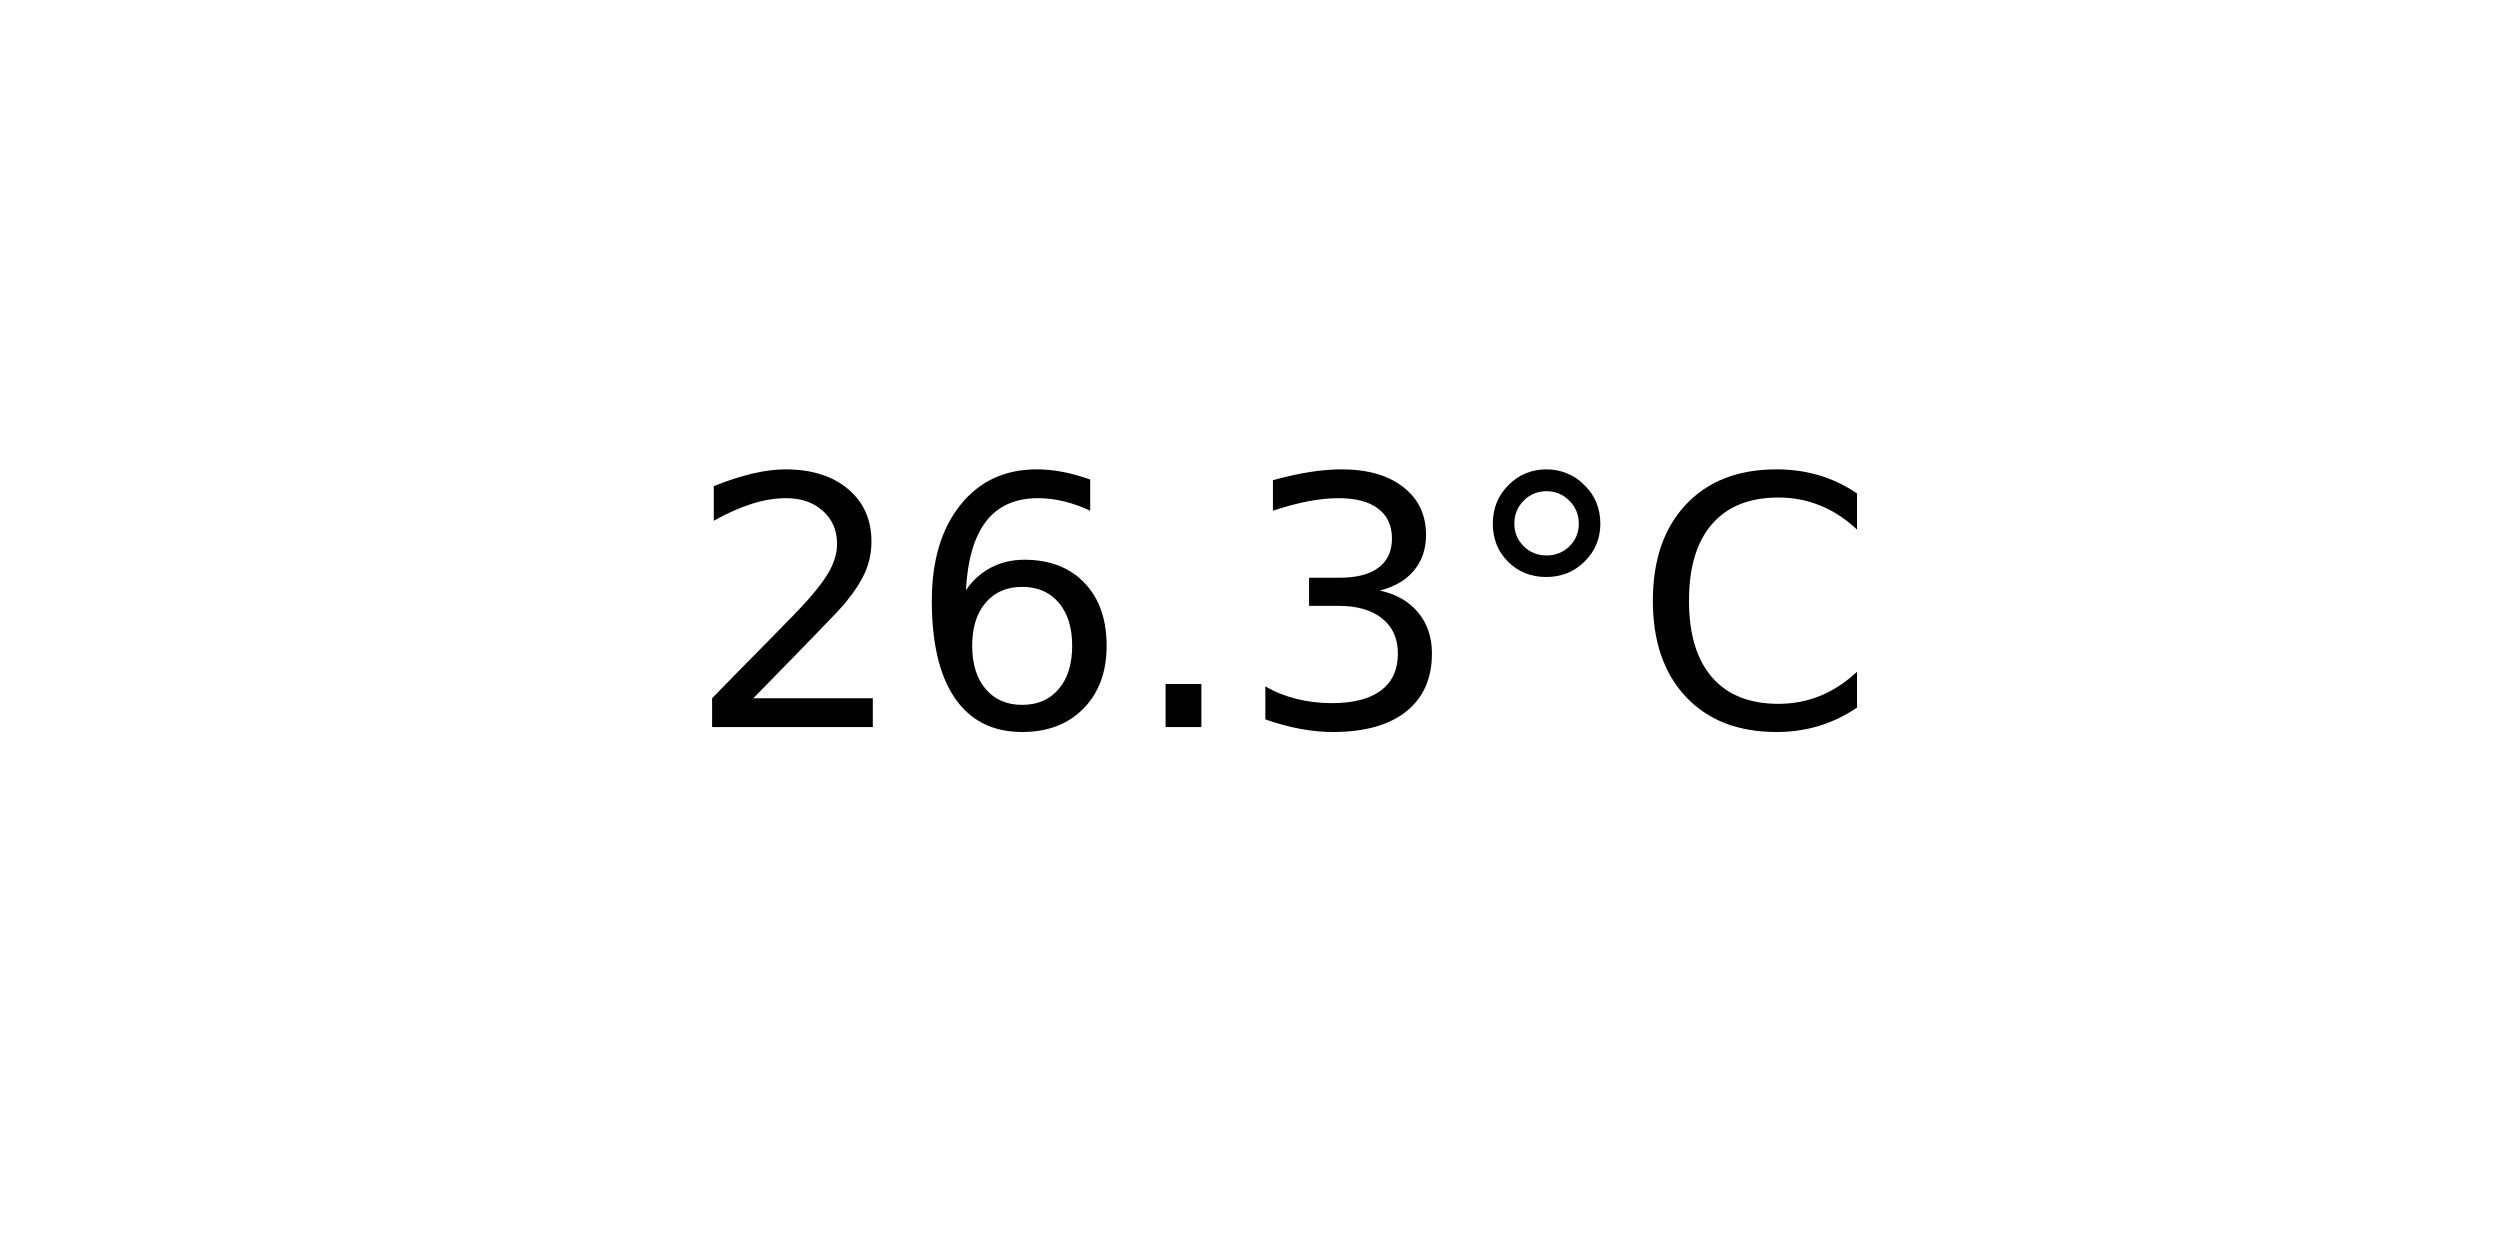
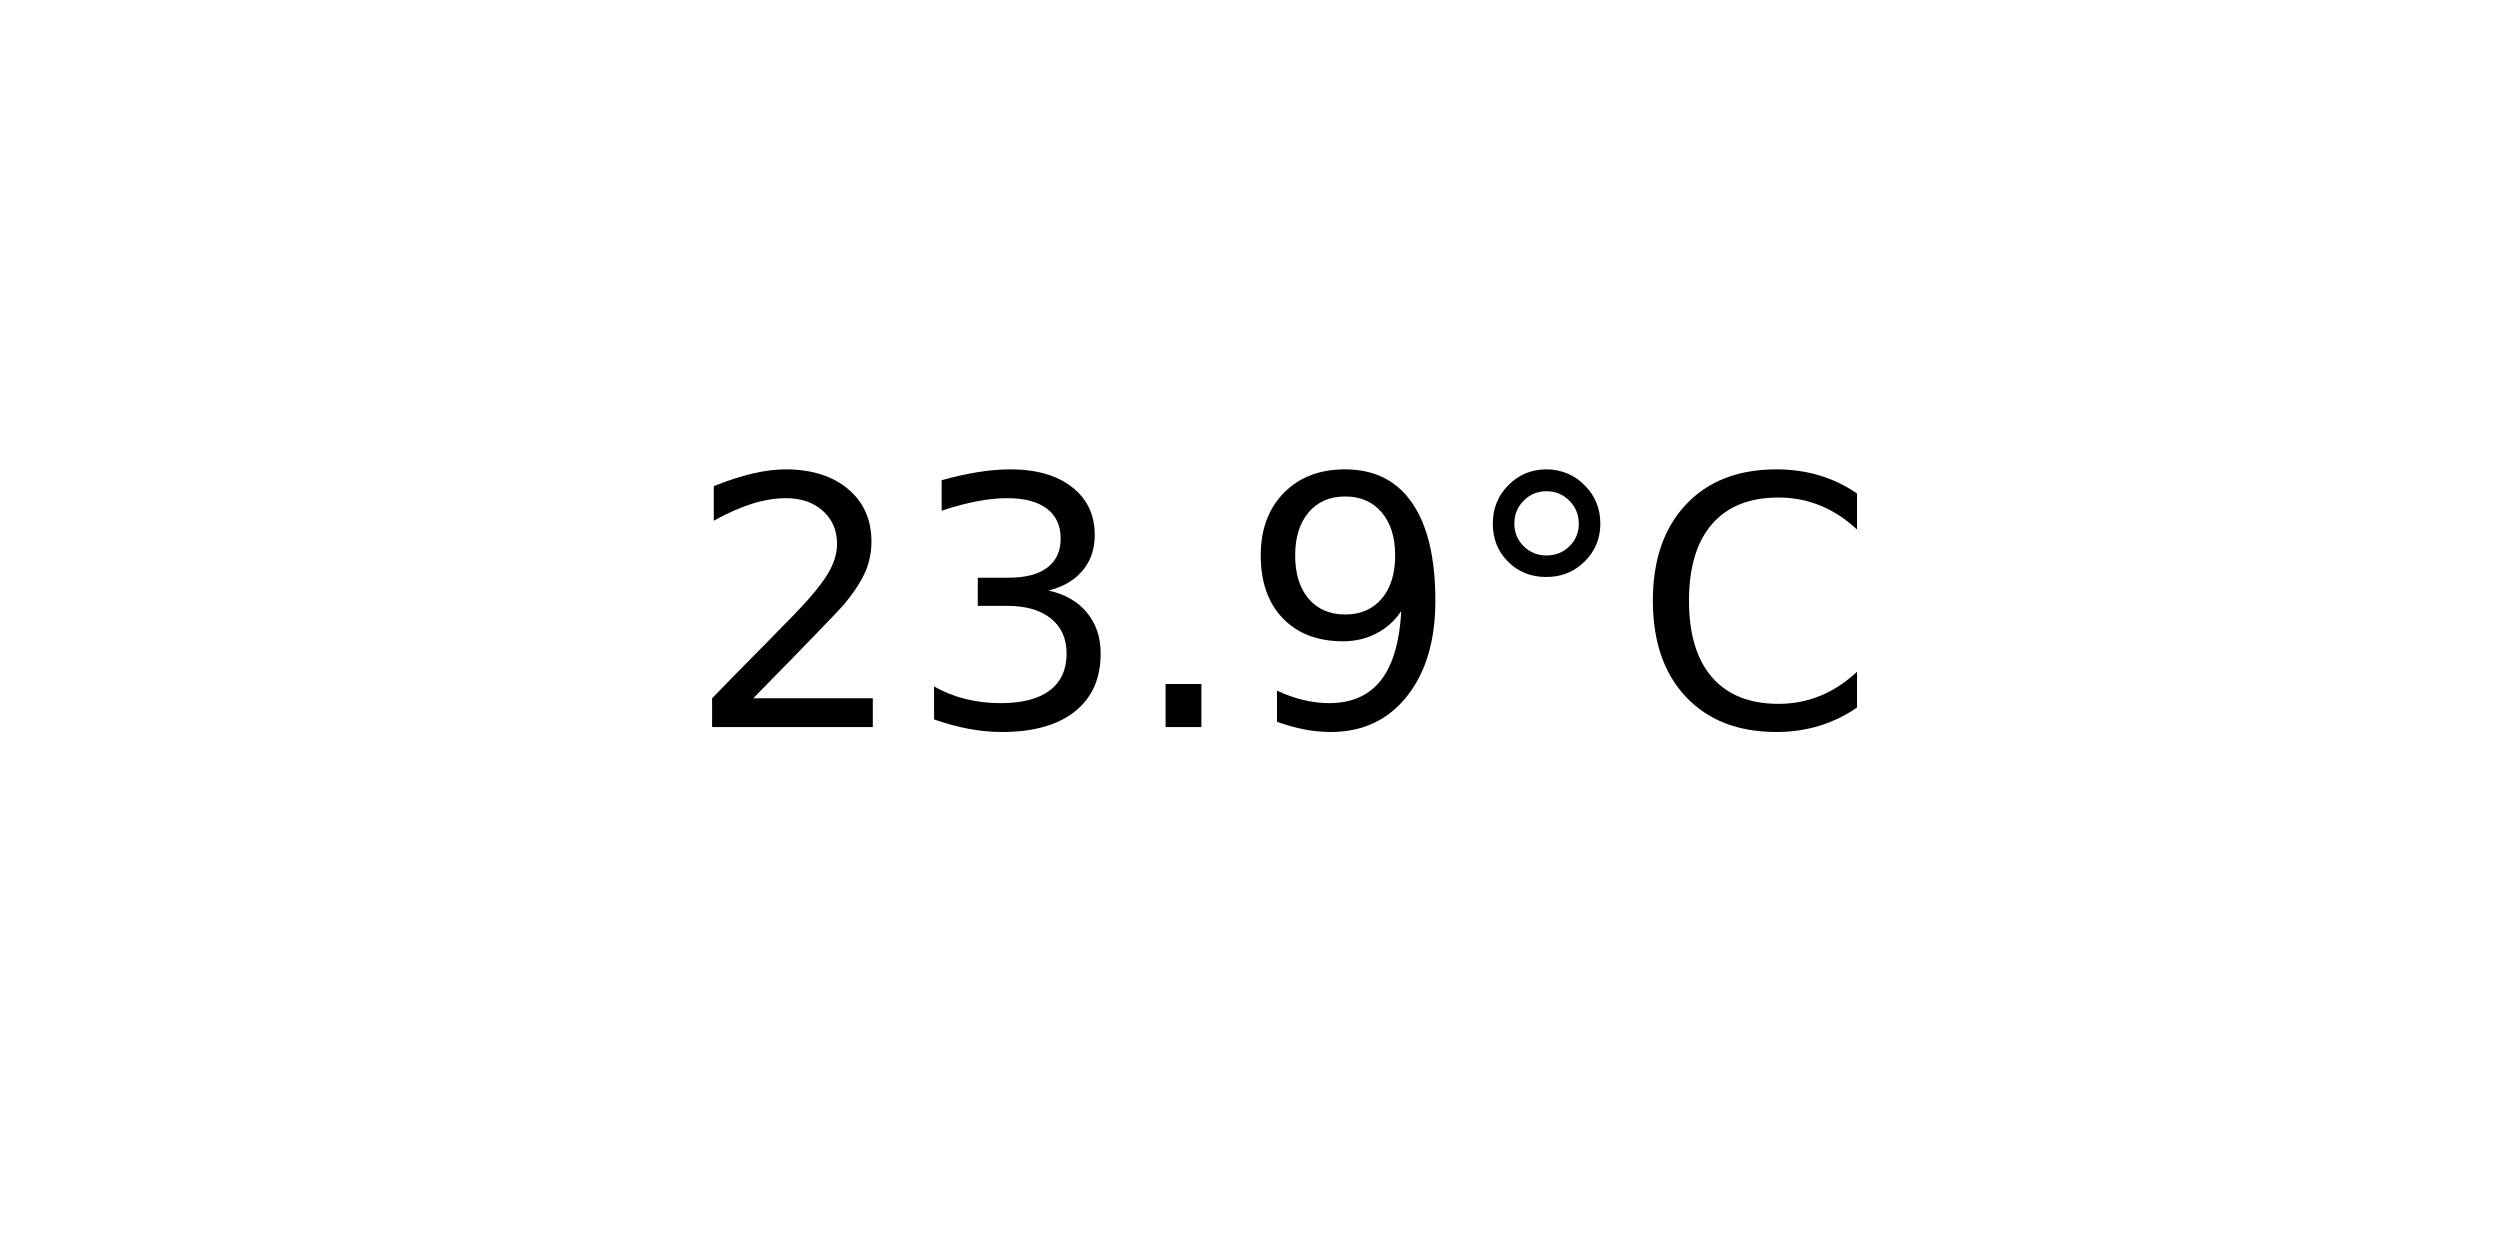
<svg xmlns="http://www.w3.org/2000/svg" xmlns:xlink="http://www.w3.org/1999/xlink" width="72pt" height="36pt" viewBox="0 0 72 36" version="1.1">
  <defs>
    <style type="text/css">*{stroke-linejoin: round; stroke-linecap: butt}</style>
  </defs>
  <g id="figure_1">
    <g id="axes_1">
      <g id="text_1">
        <g transform="translate(19.77578 20.93937) scale(0.1 -0.1)">
          <defs>
            <path id="DejaVuSans-32" d="M 1228 531  L 3431 531  L 3431 0  L 469 0  L 469 531  Q 828 903 1448 1529  Q 2069 2156 2228 2338  Q 2531 2678 2651 2914  Q 2772 3150 2772 3378  Q 2772 3750 2511 3984  Q 2250 4219 1831 4219  Q 1534 4219 1204 4116  Q 875 4013 500 3803  L 500 4441  Q 881 4594 1212 4672  Q 1544 4750 1819 4750  Q 2544 4750 2975 4387  Q 3406 4025 3406 3419  Q 3406 3131 3298 2873  Q 3191 2616 2906 2266  Q 2828 2175 2409 1742  Q 1991 1309 1228 531  z " transform="scale(0.015625)" />
-             <path id="DejaVuSans-36" d="M 2113 2584  Q 1688 2584 1439 2293  Q 1191 2003 1191 1497  Q 1191 994 1439 701  Q 1688 409 2113 409  Q 2538 409 2786 701  Q 3034 994 3034 1497  Q 3034 2003 2786 2293  Q 2538 2584 2113 2584  z M 3366 4563  L 3366 3988  Q 3128 4100 2886 4159  Q 2644 4219 2406 4219  Q 1781 4219 1451 3797  Q 1122 3375 1075 2522  Q 1259 2794 1537 2939  Q 1816 3084 2150 3084  Q 2853 3084 3261 2657  Q 3669 2231 3669 1497  Q 3669 778 3244 343  Q 2819 -91 2113 -91  Q 1303 -91 875 529  Q 447 1150 447 2328  Q 447 3434 972 4092  Q 1497 4750 2381 4750  Q 2619 4750 2861 4703  Q 3103 4656 3366 4563  z " transform="scale(0.015625)" />
+             <path id="DejaVuSans-33" d="M 2597 2516  Q 3050 2419 3304 2112  Q 3559 1806 3559 1356  Q 3559 666 3084 287  Q 2609 -91 1734 -91  Q 1441 -91 1130 -33  Q 819 25 488 141  L 488 750  Q 750 597 1062 519  Q 1375 441 1716 441  Q 2309 441 2620 675  Q 2931 909 2931 1356  Q 2931 1769 2642 2001  Q 2353 2234 1838 2234  L 1294 2234  L 1294 2753  L 1863 2753  Q 2328 2753 2575 2939  Q 2822 3125 2822 3475  Q 2822 3834 2567 4026  Q 2313 4219 1838 4219  Q 1578 4219 1281 4162  Q 984 4106 628 3988  L 628 4550  Q 988 4650 1302 4700  Q 1616 4750 1894 4750  Q 2613 4750 3031 4423  Q 3450 4097 3450 3541  Q 3450 3153 3228 2886  Q 3006 2619 2597 2516  z " transform="scale(0.015625)" />
            <path id="DejaVuSans-2e" d="M 684 794  L 1344 794  L 1344 0  L 684 0  L 684 794  z " transform="scale(0.015625)" />
-             <path id="DejaVuSans-33" d="M 2597 2516  Q 3050 2419 3304 2112  Q 3559 1806 3559 1356  Q 3559 666 3084 287  Q 2609 -91 1734 -91  Q 1441 -91 1130 -33  Q 819 25 488 141  L 488 750  Q 750 597 1062 519  Q 1375 441 1716 441  Q 2309 441 2620 675  Q 2931 909 2931 1356  Q 2931 1769 2642 2001  Q 2353 2234 1838 2234  L 1294 2234  L 1294 2753  L 1863 2753  Q 2328 2753 2575 2939  Q 2822 3125 2822 3475  Q 2822 3834 2567 4026  Q 2313 4219 1838 4219  Q 1578 4219 1281 4162  Q 984 4106 628 3988  L 628 4550  Q 988 4650 1302 4700  Q 1616 4750 1894 4750  Q 2613 4750 3031 4423  Q 3450 4097 3450 3541  Q 3450 3153 3228 2886  Q 3006 2619 2597 2516  z " transform="scale(0.015625)" />
+             <path id="DejaVuSans-39" d="M 703 97  L 703 672  Q 941 559 1184 500  Q 1428 441 1663 441  Q 2288 441 2617 861  Q 2947 1281 2994 2138  Q 2813 1869 2534 1725  Q 2256 1581 1919 1581  Q 1219 1581 811 2004  Q 403 2428 403 3163  Q 403 3881 828 4315  Q 1253 4750 1959 4750  Q 2769 4750 3195 4129  Q 3622 3509 3622 2328  Q 3622 1225 3098 567  Q 2575 -91 1691 -91  Q 1453 -91 1209 -44  Q 966 3 703 97  z M 1959 2075  Q 2384 2075 2632 2365  Q 2881 2656 2881 3163  Q 2881 3666 2632 3958  Q 2384 4250 1959 4250  Q 1534 4250 1286 3958  Q 1038 3666 1038 3163  Q 1038 2656 1286 2365  Q 1534 2075 1959 2075  z " transform="scale(0.015625)" />
            <path id="DejaVuSans-b0" d="M 1600 4347  Q 1350 4347 1178 4173  Q 1006 4000 1006 3750  Q 1006 3503 1178 3333  Q 1350 3163 1600 3163  Q 1850 3163 2022 3333  Q 2194 3503 2194 3750  Q 2194 3997 2020 4172  Q 1847 4347 1600 4347  z M 1600 4750  Q 1800 4750 1984 4673  Q 2169 4597 2303 4453  Q 2447 4313 2519 4134  Q 2591 3956 2591 3750  Q 2591 3338 2302 3052  Q 2013 2766 1594 2766  Q 1172 2766 890 3047  Q 609 3328 609 3750  Q 609 4169 896 4459  Q 1184 4750 1600 4750  z " transform="scale(0.015625)" />
            <path id="DejaVuSans-43" d="M 4122 4306  L 4122 3641  Q 3803 3938 3442 4084  Q 3081 4231 2675 4231  Q 1875 4231 1450 3742  Q 1025 3253 1025 2328  Q 1025 1406 1450 917  Q 1875 428 2675 428  Q 3081 428 3442 575  Q 3803 722 4122 1019  L 4122 359  Q 3791 134 3420 21  Q 3050 -91 2638 -91  Q 1578 -91 968 557  Q 359 1206 359 2328  Q 359 3453 968 4101  Q 1578 4750 2638 4750  Q 3056 4750 3426 4639  Q 3797 4528 4122 4306  z " transform="scale(0.015625)" />
          </defs>
          <use xlink:href="#DejaVuSans-32" />
-           <use xlink:href="#DejaVuSans-36" x="63.623" />
+           <use xlink:href="#DejaVuSans-33" x="63.623" />
          <use xlink:href="#DejaVuSans-2e" x="127.246" />
-           <use xlink:href="#DejaVuSans-33" x="159.033" />
+           <use xlink:href="#DejaVuSans-39" x="159.033" />
          <use xlink:href="#DejaVuSans-b0" x="222.656" />
          <use xlink:href="#DejaVuSans-43" x="272.656" />
        </g>
      </g>
    </g>
  </g>
</svg>
